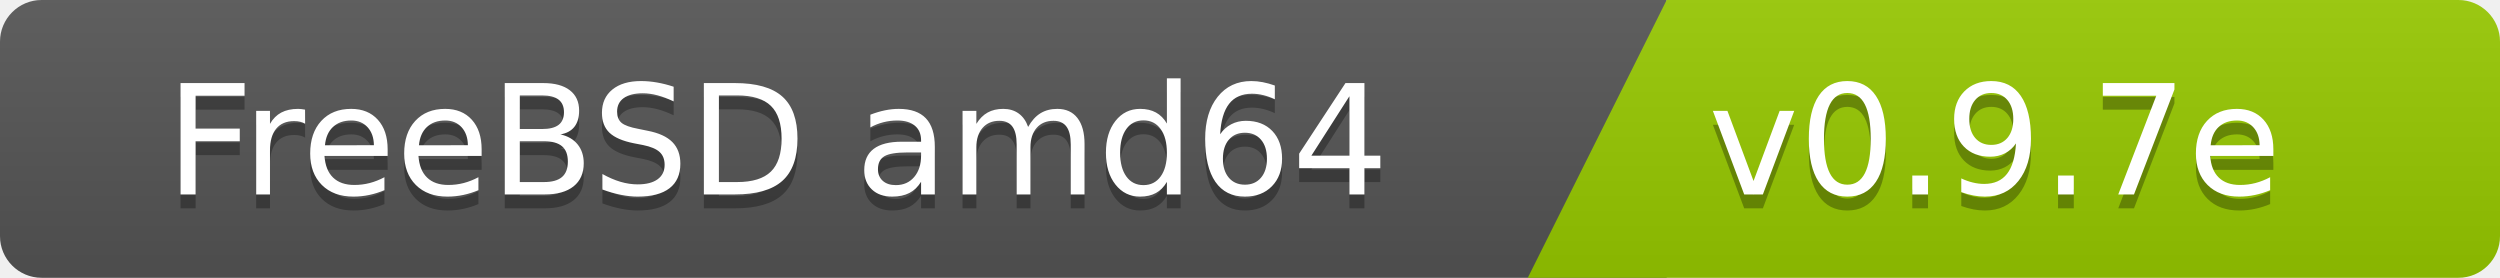
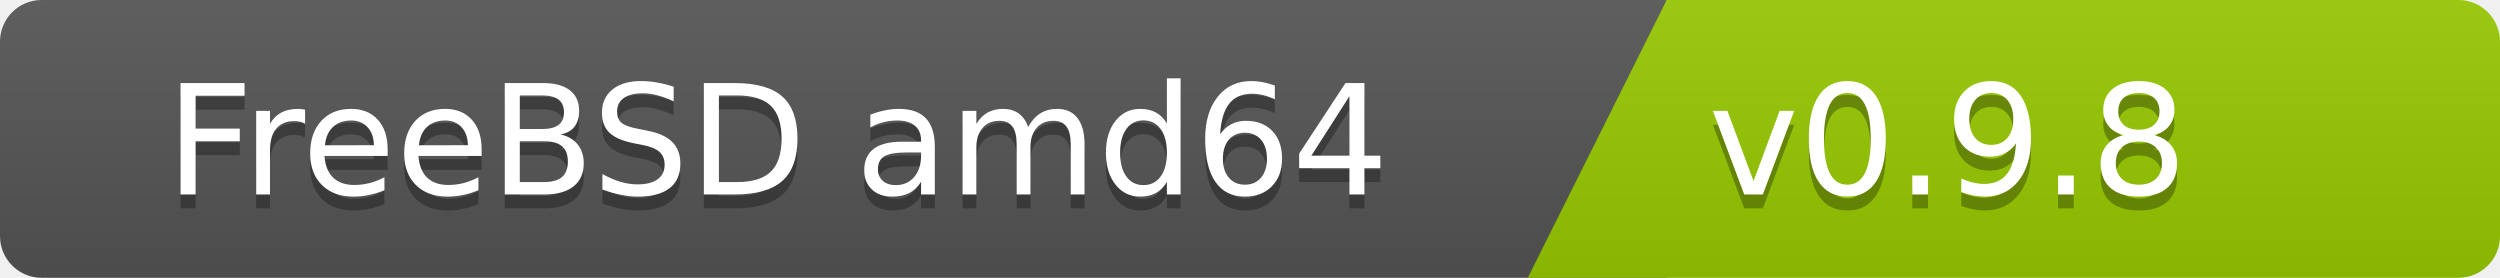
<svg xmlns="http://www.w3.org/2000/svg" width="180" height="20">
  <linearGradient id="b" x2="0" y2="100%">
    <stop offset="0" stop-color="#bbb" stop-opacity=".1" />
    <stop offset="1" stop-opacity=".1" />
  </linearGradient>
  <clipPath id="a">
    <rect width="180" height="20" rx="3" fill="#fff" />
  </clipPath>
  <g clip-path="url(#a)">
    <path fill="#555" d="M0   0h120v20H0z" />
    <path fill="#97ca00" d="M120 0h125v20H110z" />
    <path fill="url(#b)" d="M0   0h180v20H0z" />
  </g>
  <g fill="#fff" font-family="DejaVu Sans,Verdana,Geneva,sans-serif" font-size="110">
    <text x="1000" y="150" fill="#010101" fill-opacity=".3" transform="scale(.1)" text-anchor="end">FreeBSD amd64</text>
    <text x="1000" y="140" transform="scale(.1)" text-anchor="end">FreeBSD amd64</text>
-     <text x="1230" y="150" fill="#010101" fill-opacity=".3" transform="scale(.1)" text-anchor="start">v0.9.7e</text>
-     <text x="1230" y="140" transform="scale(.1)" text-anchor="start">v0.9.7e</text>
+     <text x="1230" y="150" fill="#010101" fill-opacity=".3" transform="scale(.1)" text-anchor="start">v0.9.8</text>
+     <text x="1230" y="140" transform="scale(.1)" text-anchor="start">v0.9.8</text>
  </g>
</svg>
